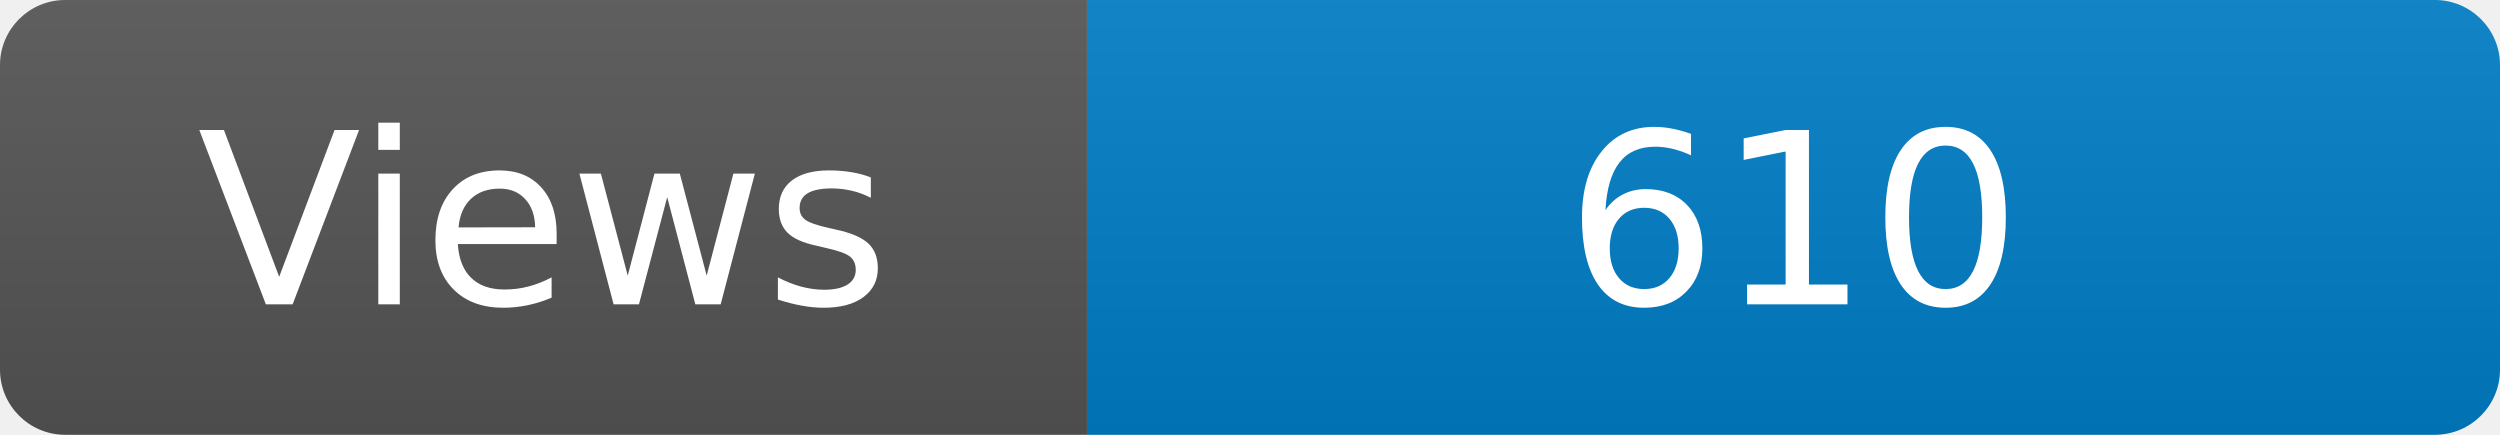
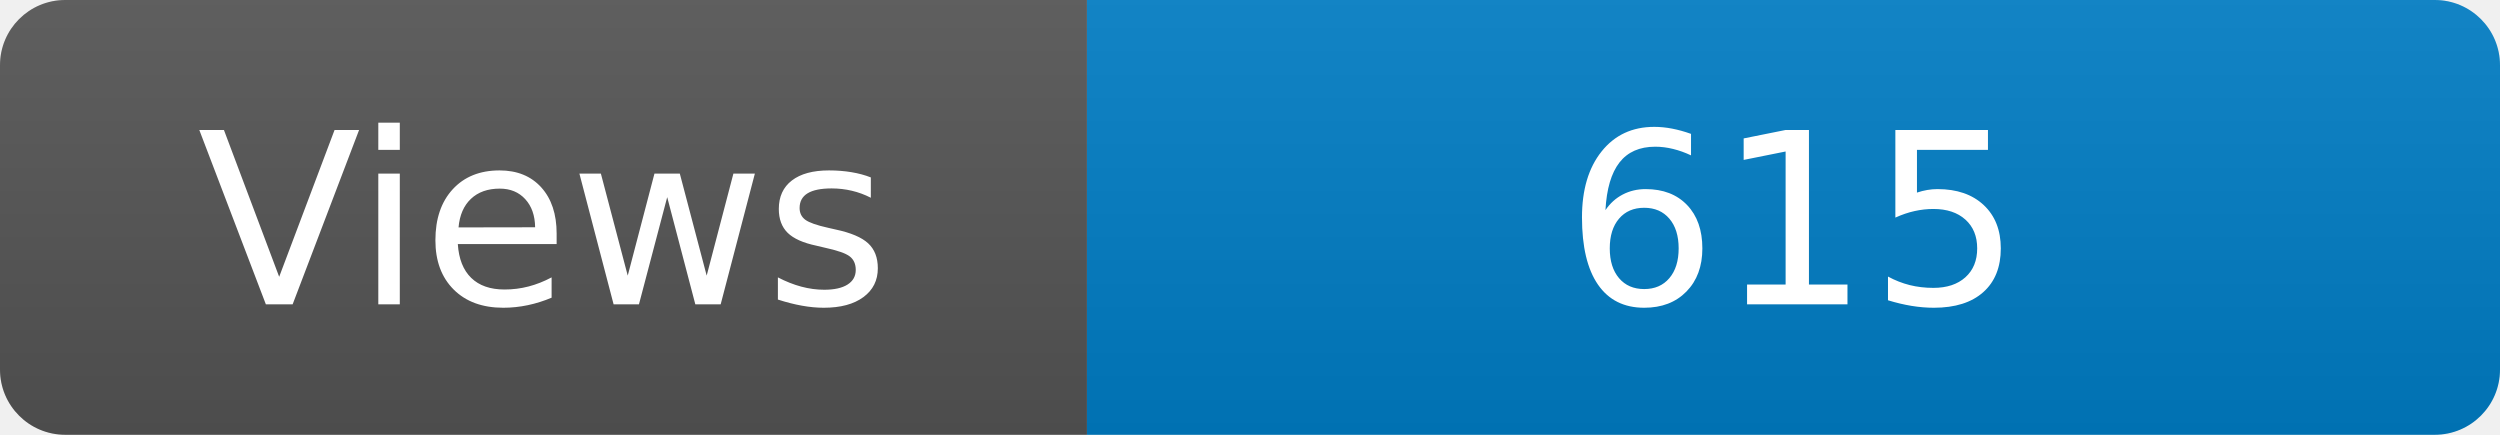
<svg xmlns="http://www.w3.org/2000/svg" width="115" height="20" role="img" aria-label="Maintained?: yes">
  <linearGradient id="s" x2="0" y2="100%">
    <stop offset="0" stop-color="#bbb" stop-opacity=".1" />
    <stop offset="1" stop-opacity=".1" />
  </linearGradient>
  <clipPath id="r">
    <rect width="115" height="20" rx="3" fill="#fff" />
  </clipPath>
  <g clip-path="url(#r)">
    <rect width="50" height="20" fill="#555" />
    <rect x="50" width="160" height="20" fill="#007ec6" />
    <rect width="115" height="20" fill="url(#s)" />
  </g>
  <g fill="#fff" text-anchor="middle" font-family="Verdana,Geneva,DejaVu Sans,sans-serif" font-size="110">
    <text x="250" y="140" transform="scale(.1)" fill="#fff">Views</text>
-     <text x="825" y="140" transform="scale(.1)" fill="#fff">610</text>
+     <text x="825" y="140" transform="scale(.1)" fill="#fff">615</text>
  </g>
</svg>
